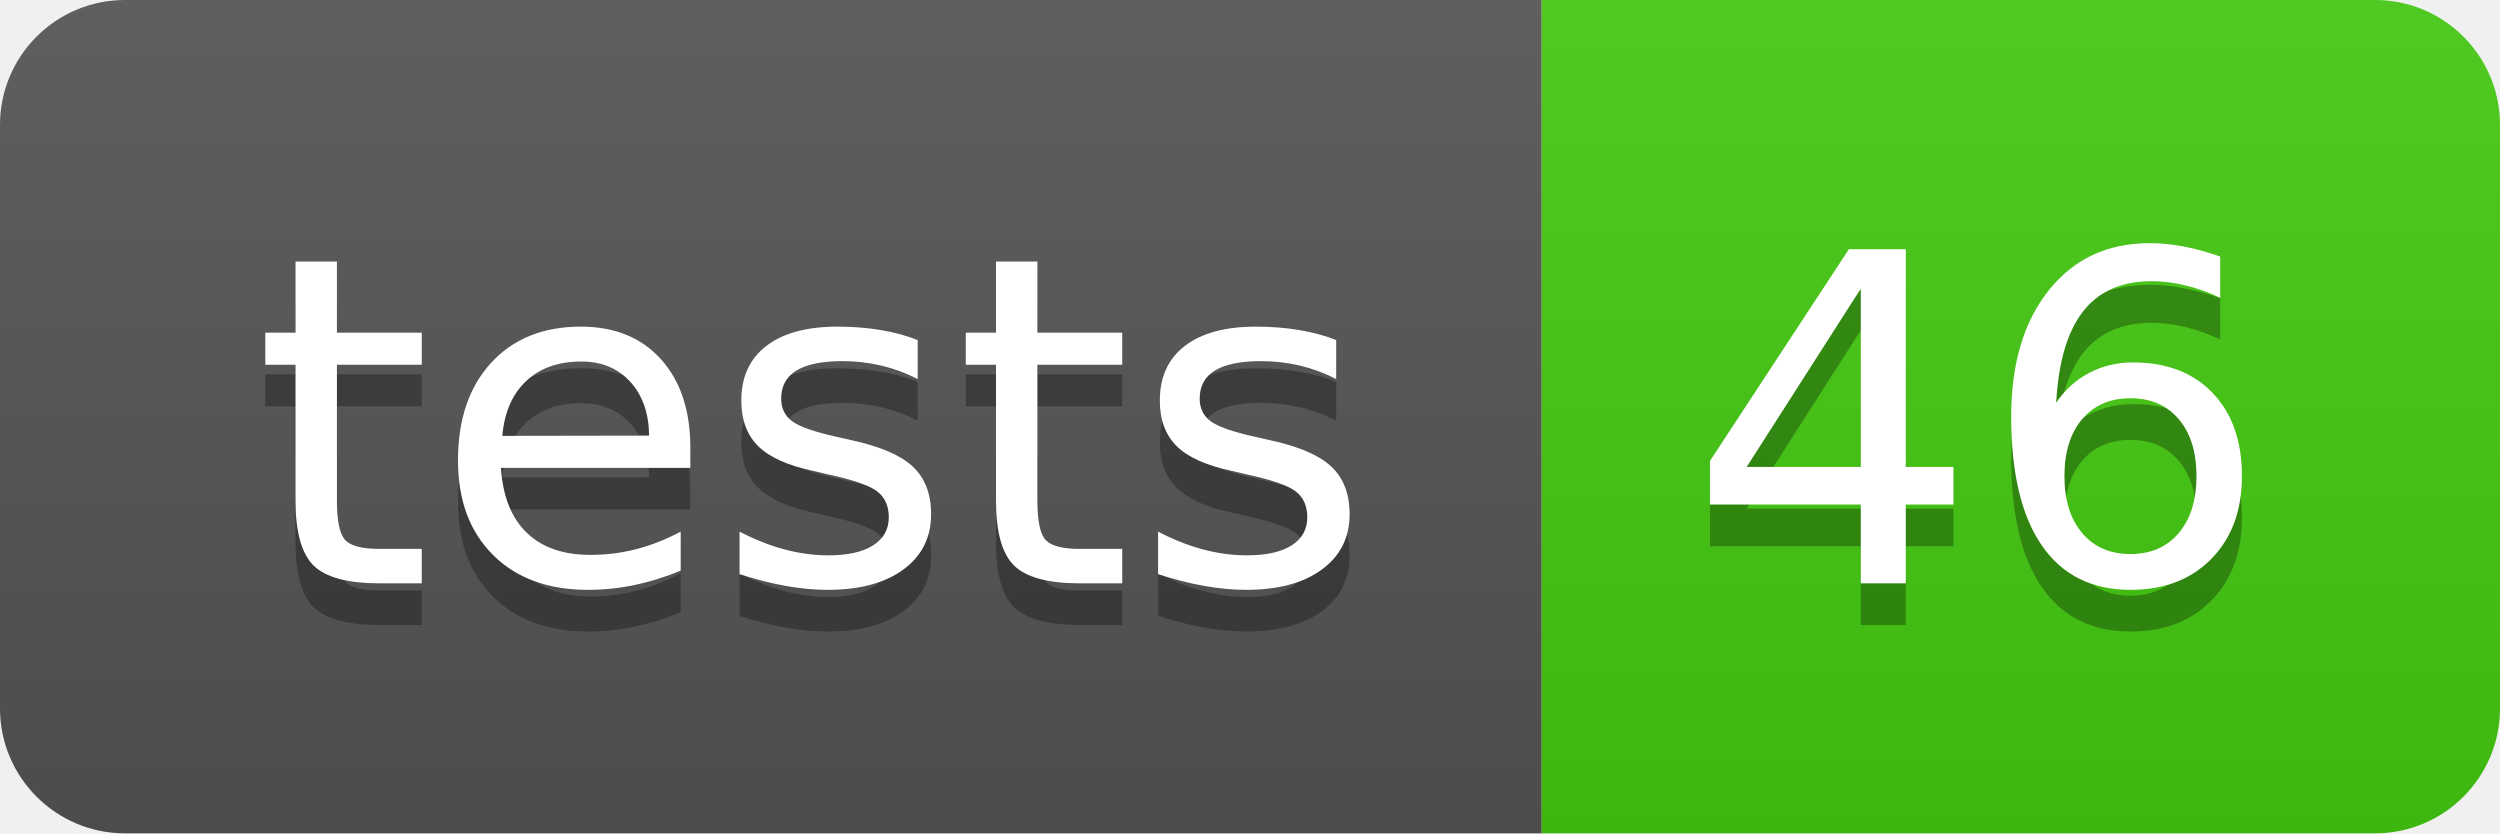
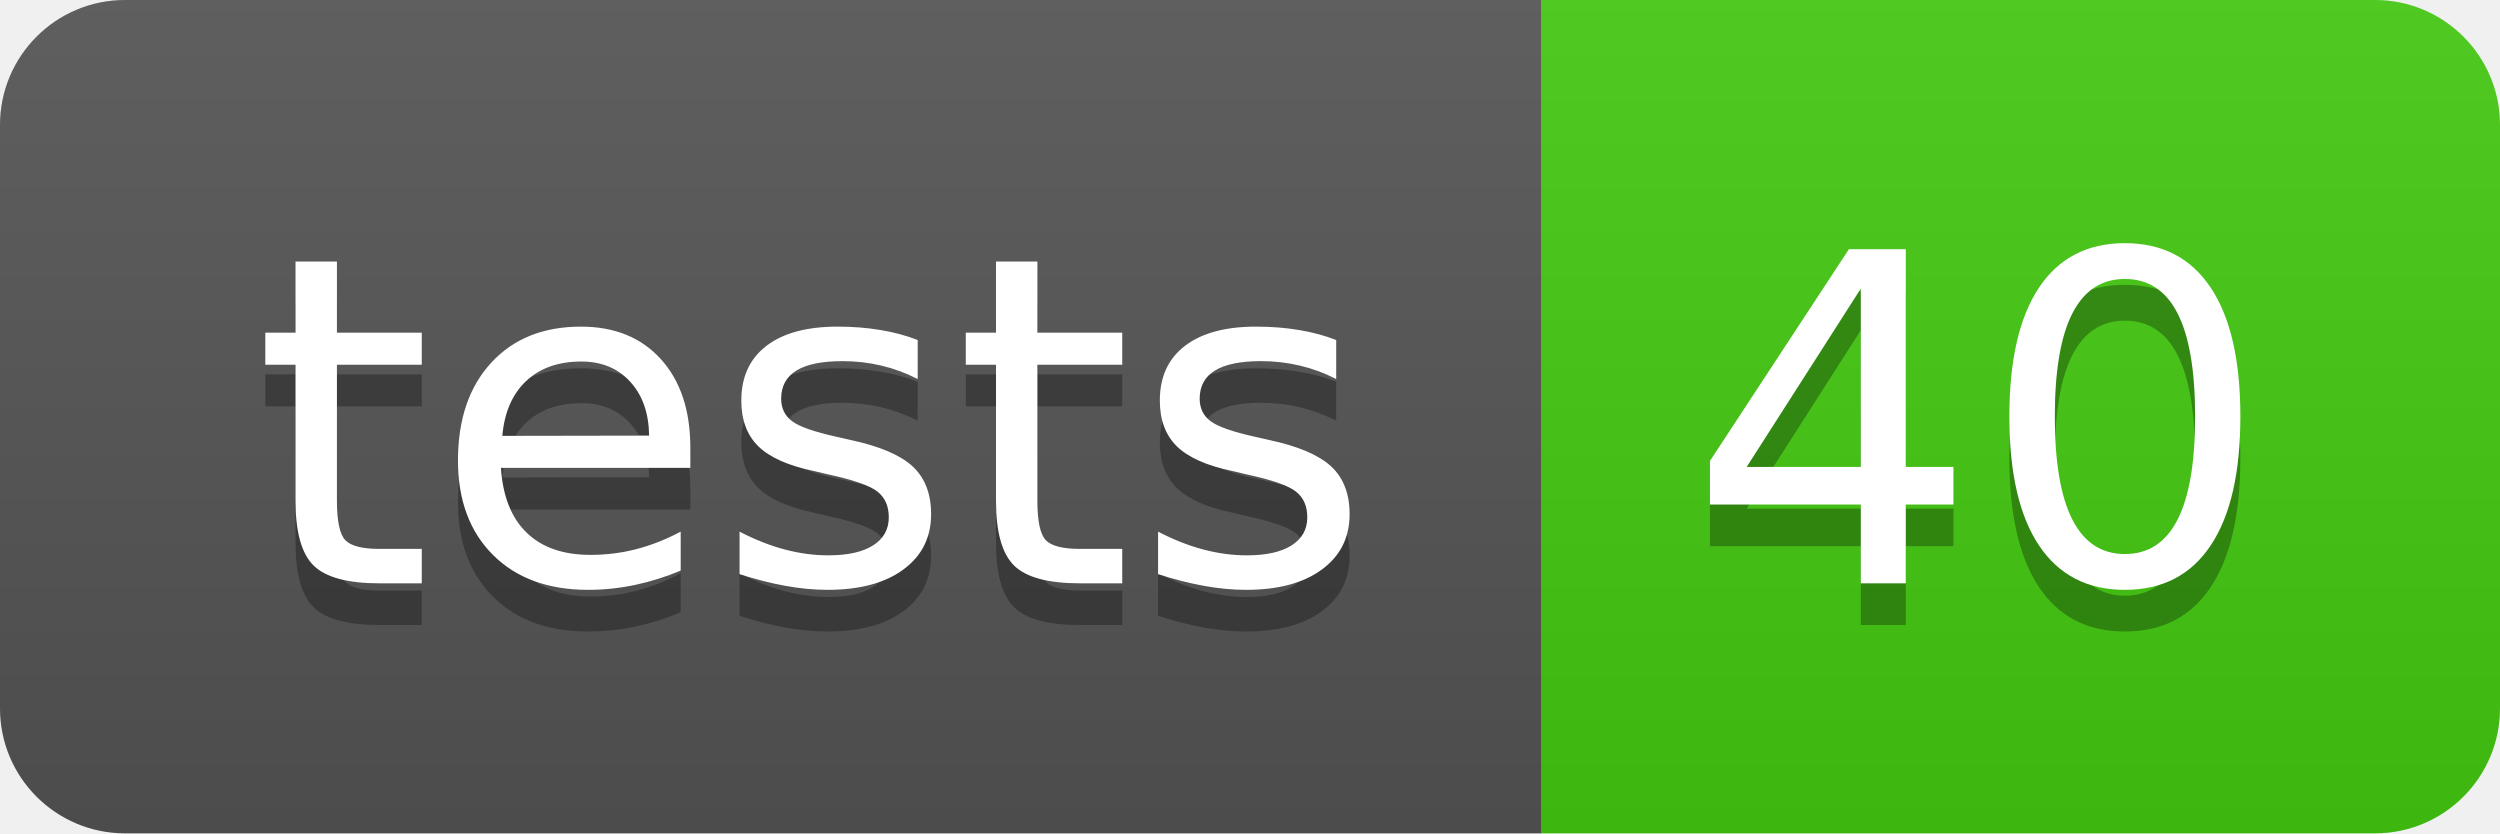
- <svg xmlns="http://www.w3.org/2000/svg" width="60" height="20" role="img" aria-label="tests: 46">
+ <svg xmlns="http://www.w3.org/2000/svg" width="60" height="20" role="img" aria-label="tests: 40">
  <linearGradient id="s" x2="0" y2="100%">
    <stop offset="0" stop-color="#bbb" stop-opacity=".1" />
    <stop offset="1" stop-opacity=".1" />
  </linearGradient>
  <clipPath id="r">
    <rect width="60" height="20" rx="3" fill="#fff" />
  </clipPath>
  <g clip-path="url(#r)">
    <rect width="37" height="20" fill="#555" />
    <rect x="37" width="23" height="20" fill="#4c1" />
    <rect width="60" height="20" fill="url(#s)" />
  </g>
  <g fill="#fff" text-anchor="middle" font-family="Verdana,Geneva,DejaVu Sans,sans-serif" text-rendering="geometricPrecision" font-size="110">
    <text aria-hidden="true" x="195" y="150" fill="#010101" fill-opacity=".3" transform="scale(.1)" textLength="270">tests</text>
    <text x="195" y="140" transform="scale(.1)" fill="#fff" textLength="270">tests</text>
-     <text aria-hidden="true" x="475" y="150" fill="#010101" fill-opacity=".3" transform="scale(.1)" textLength="130">46</text>
-     <text x="475" y="140" transform="scale(.1)" fill="#fff" textLength="130">46</text>
+     <text aria-hidden="true" x="475" y="150" fill="#010101" fill-opacity=".3" transform="scale(.1)" textLength="130">40</text>
+     <text x="475" y="140" transform="scale(.1)" fill="#fff" textLength="130">40</text>
  </g>
</svg>
